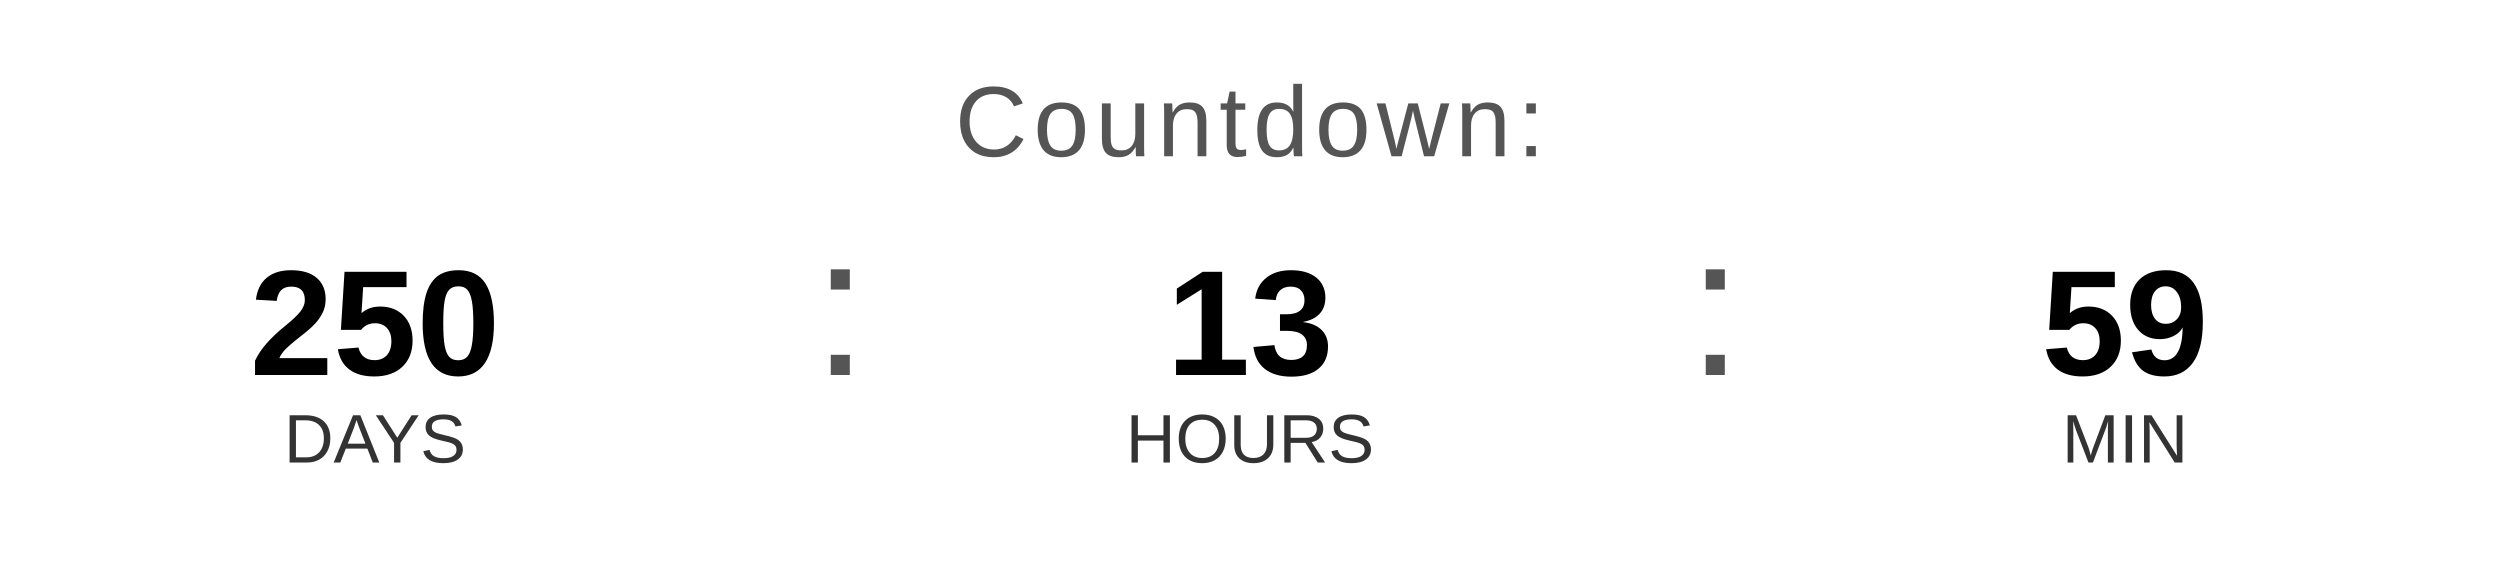
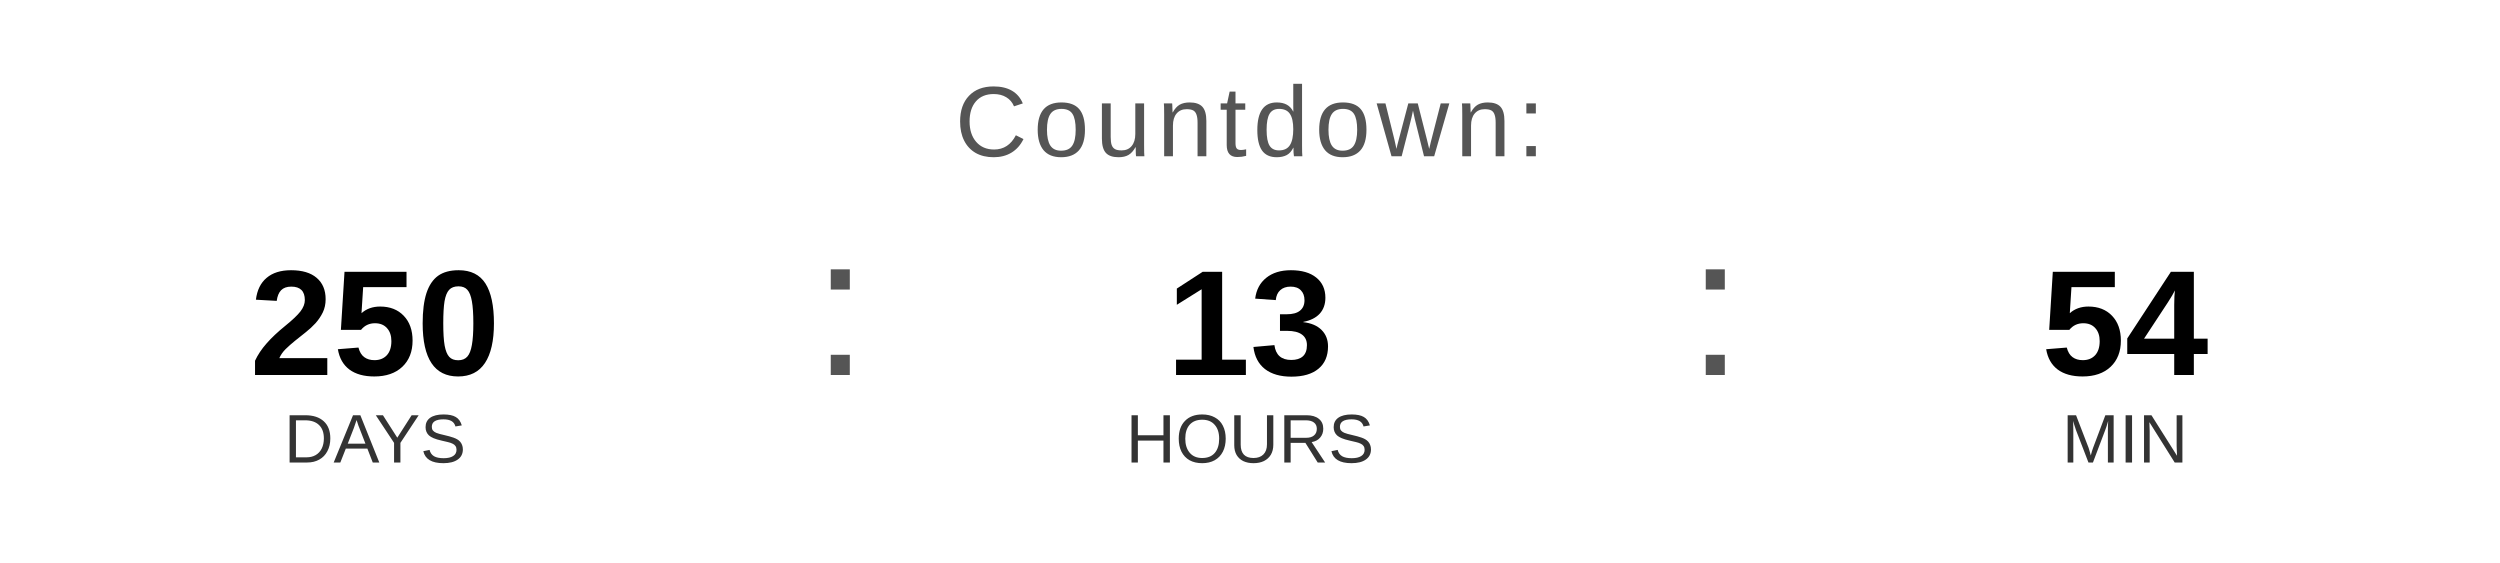
<svg xmlns="http://www.w3.org/2000/svg" width="400" height="90" viewBox="0 0 400 90">
  <text x="200" y="25" font-family="Arial, Helvetica, sans-serif" font-size="16" fill="#555555" text-anchor="middle" letter-spacing="1">
    Countdown:
  </text>
  <text x="60" y="60" font-family="Arial, Helvetica, sans-serif" font-size="24" font-weight="bold" fill="#000000" text-anchor="middle">250</text>
  <text x="60" y="74" font-family="Arial, Helvetica, sans-serif" font-size="11" fill="#333333" text-anchor="middle">DAYS</text>
  <text x="130" y="60" font-family="Arial, sans-serif" font-size="32" fill="#555555">:</text>
  <text x="200" y="60" font-family="Arial, Helvetica, sans-serif" font-size="24" font-weight="bold" fill="#000000" text-anchor="middle">13</text>
  <text x="200" y="74" font-family="Arial, Helvetica, sans-serif" font-size="11" fill="#333333" text-anchor="middle">HOURS</text>
  <text x="270" y="60" font-family="Arial, sans-serif" font-size="32" fill="#555555">:</text>
-   <text x="340" y="60" font-family="Arial, Helvetica, sans-serif" font-size="24" font-weight="bold" fill="#000000" text-anchor="middle">59</text>
+   <text x="340" y="60" font-family="Arial, Helvetica, sans-serif" font-size="24" font-weight="bold" fill="#000000" text-anchor="middle">54</text>
  <text x="340" y="74" font-family="Arial, Helvetica, sans-serif" font-size="11" fill="#333333" text-anchor="middle">MIN</text>
</svg>
